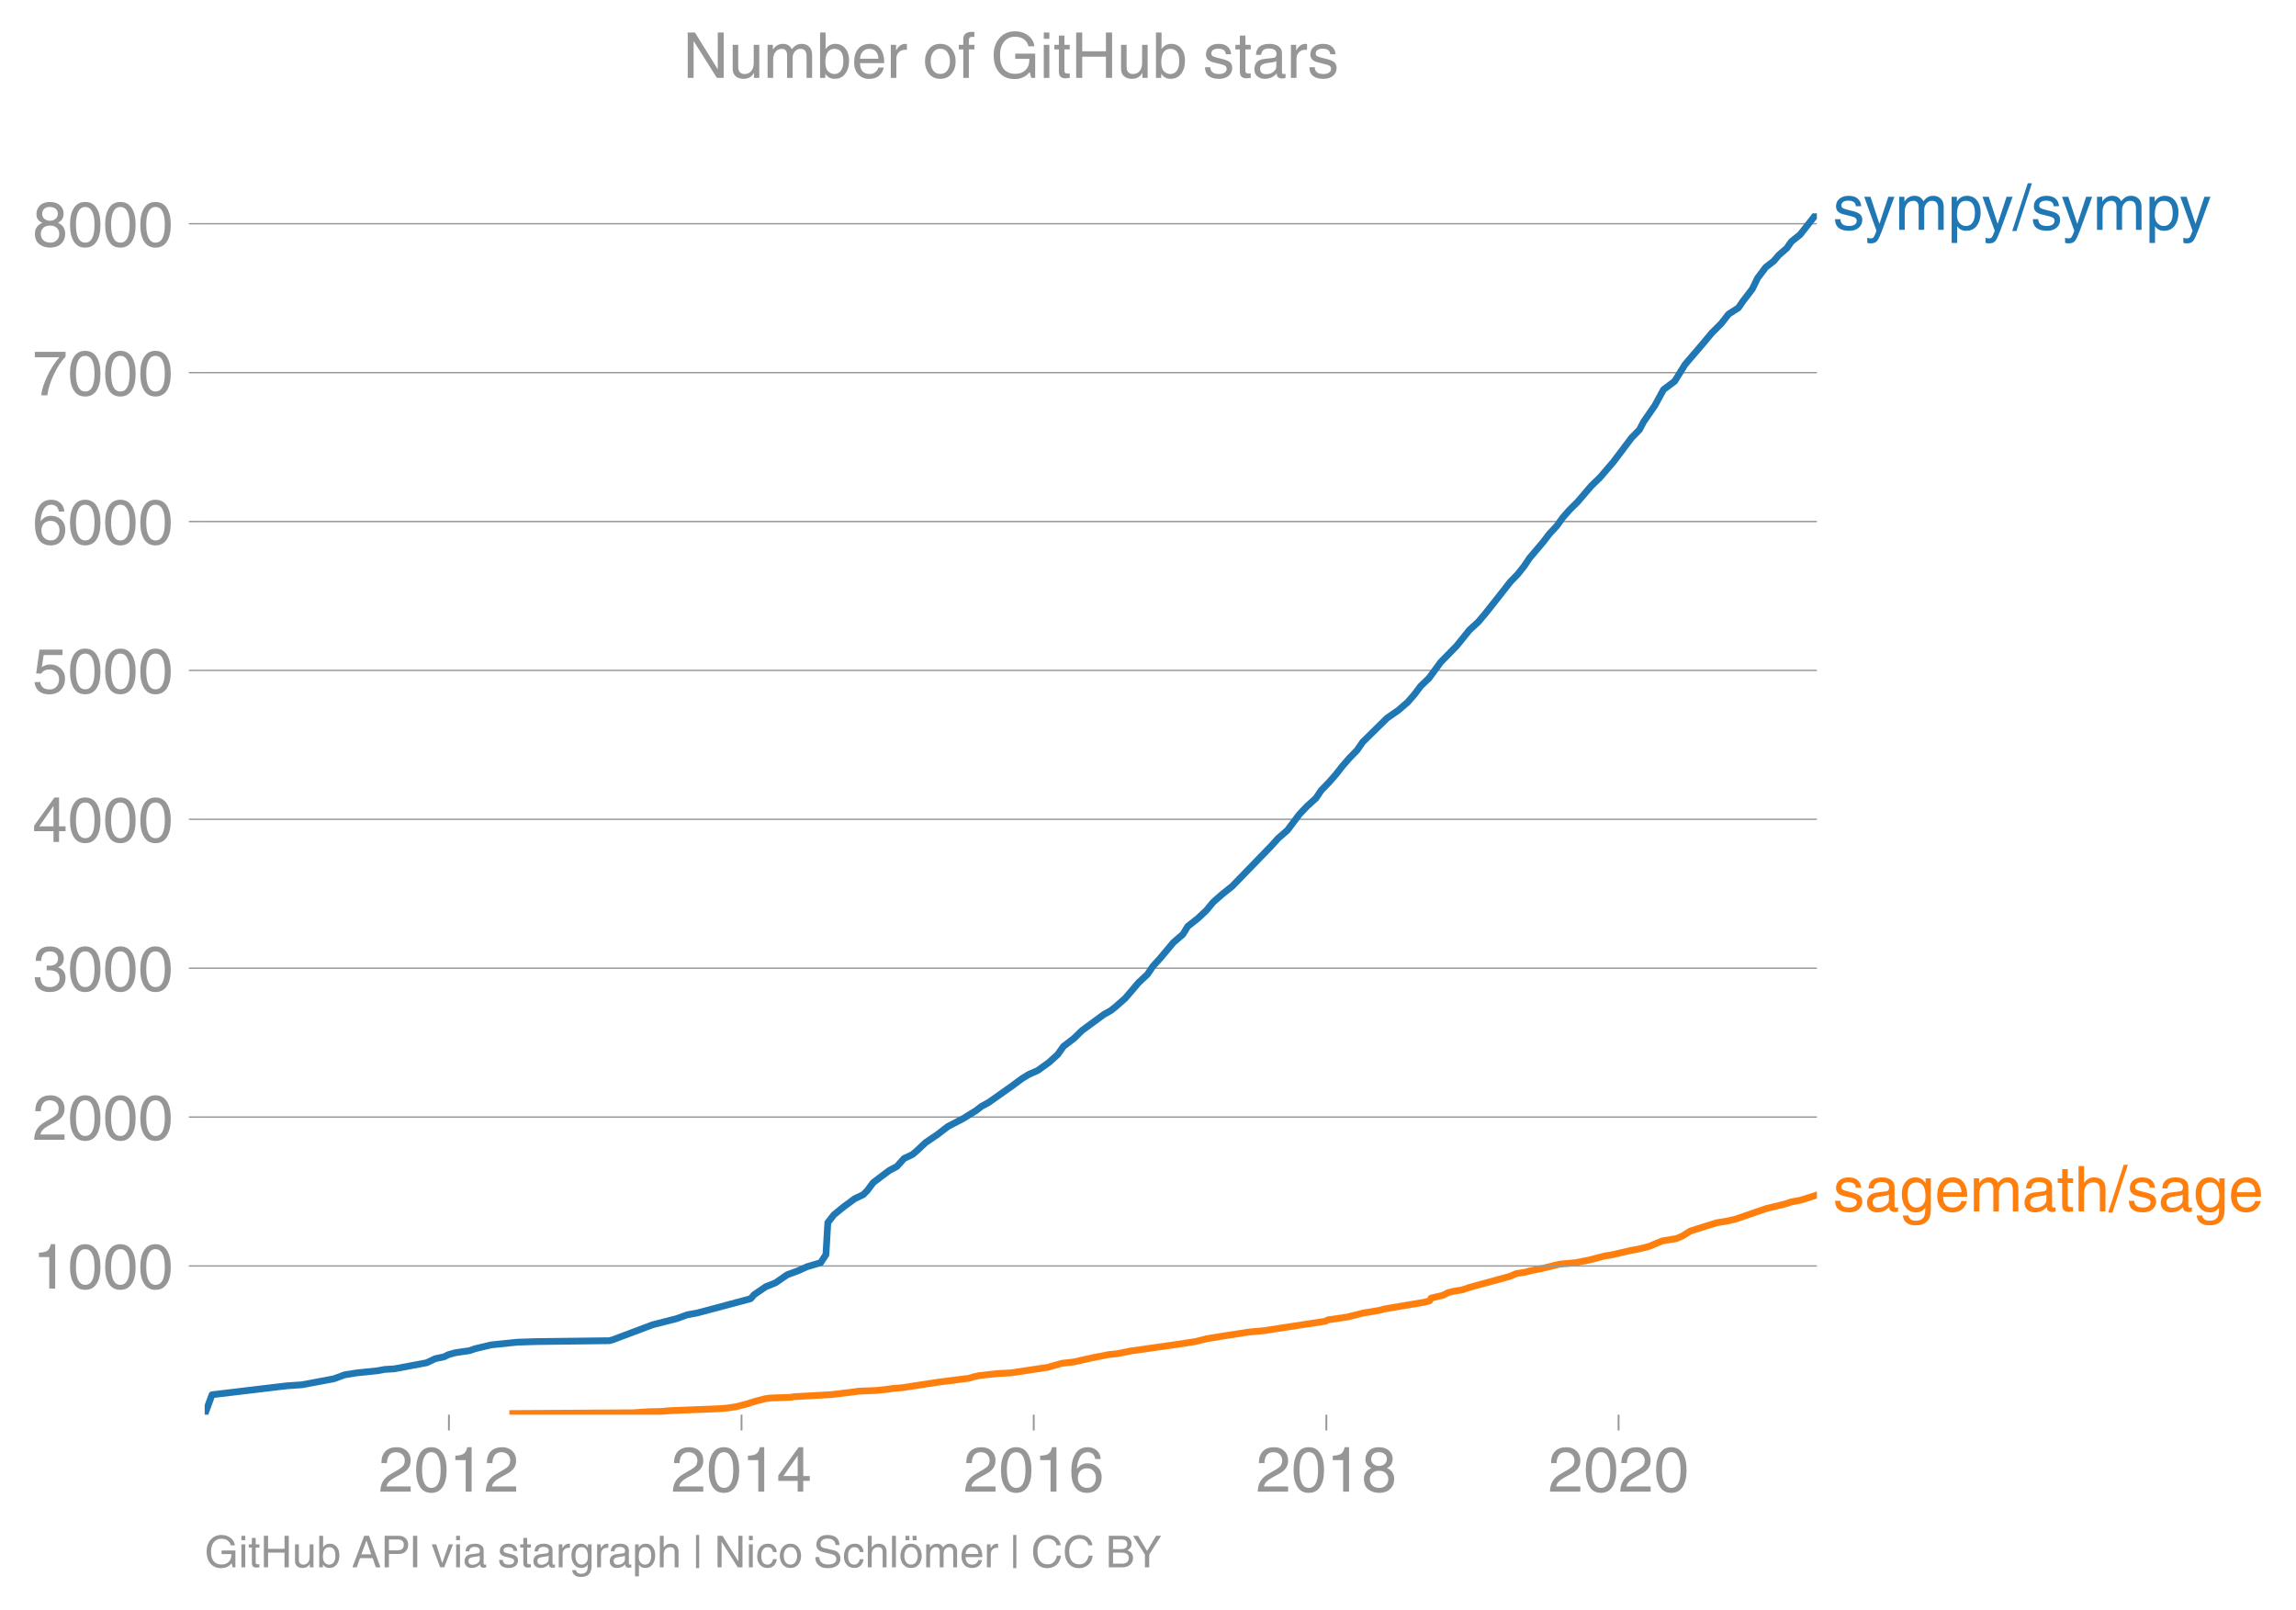
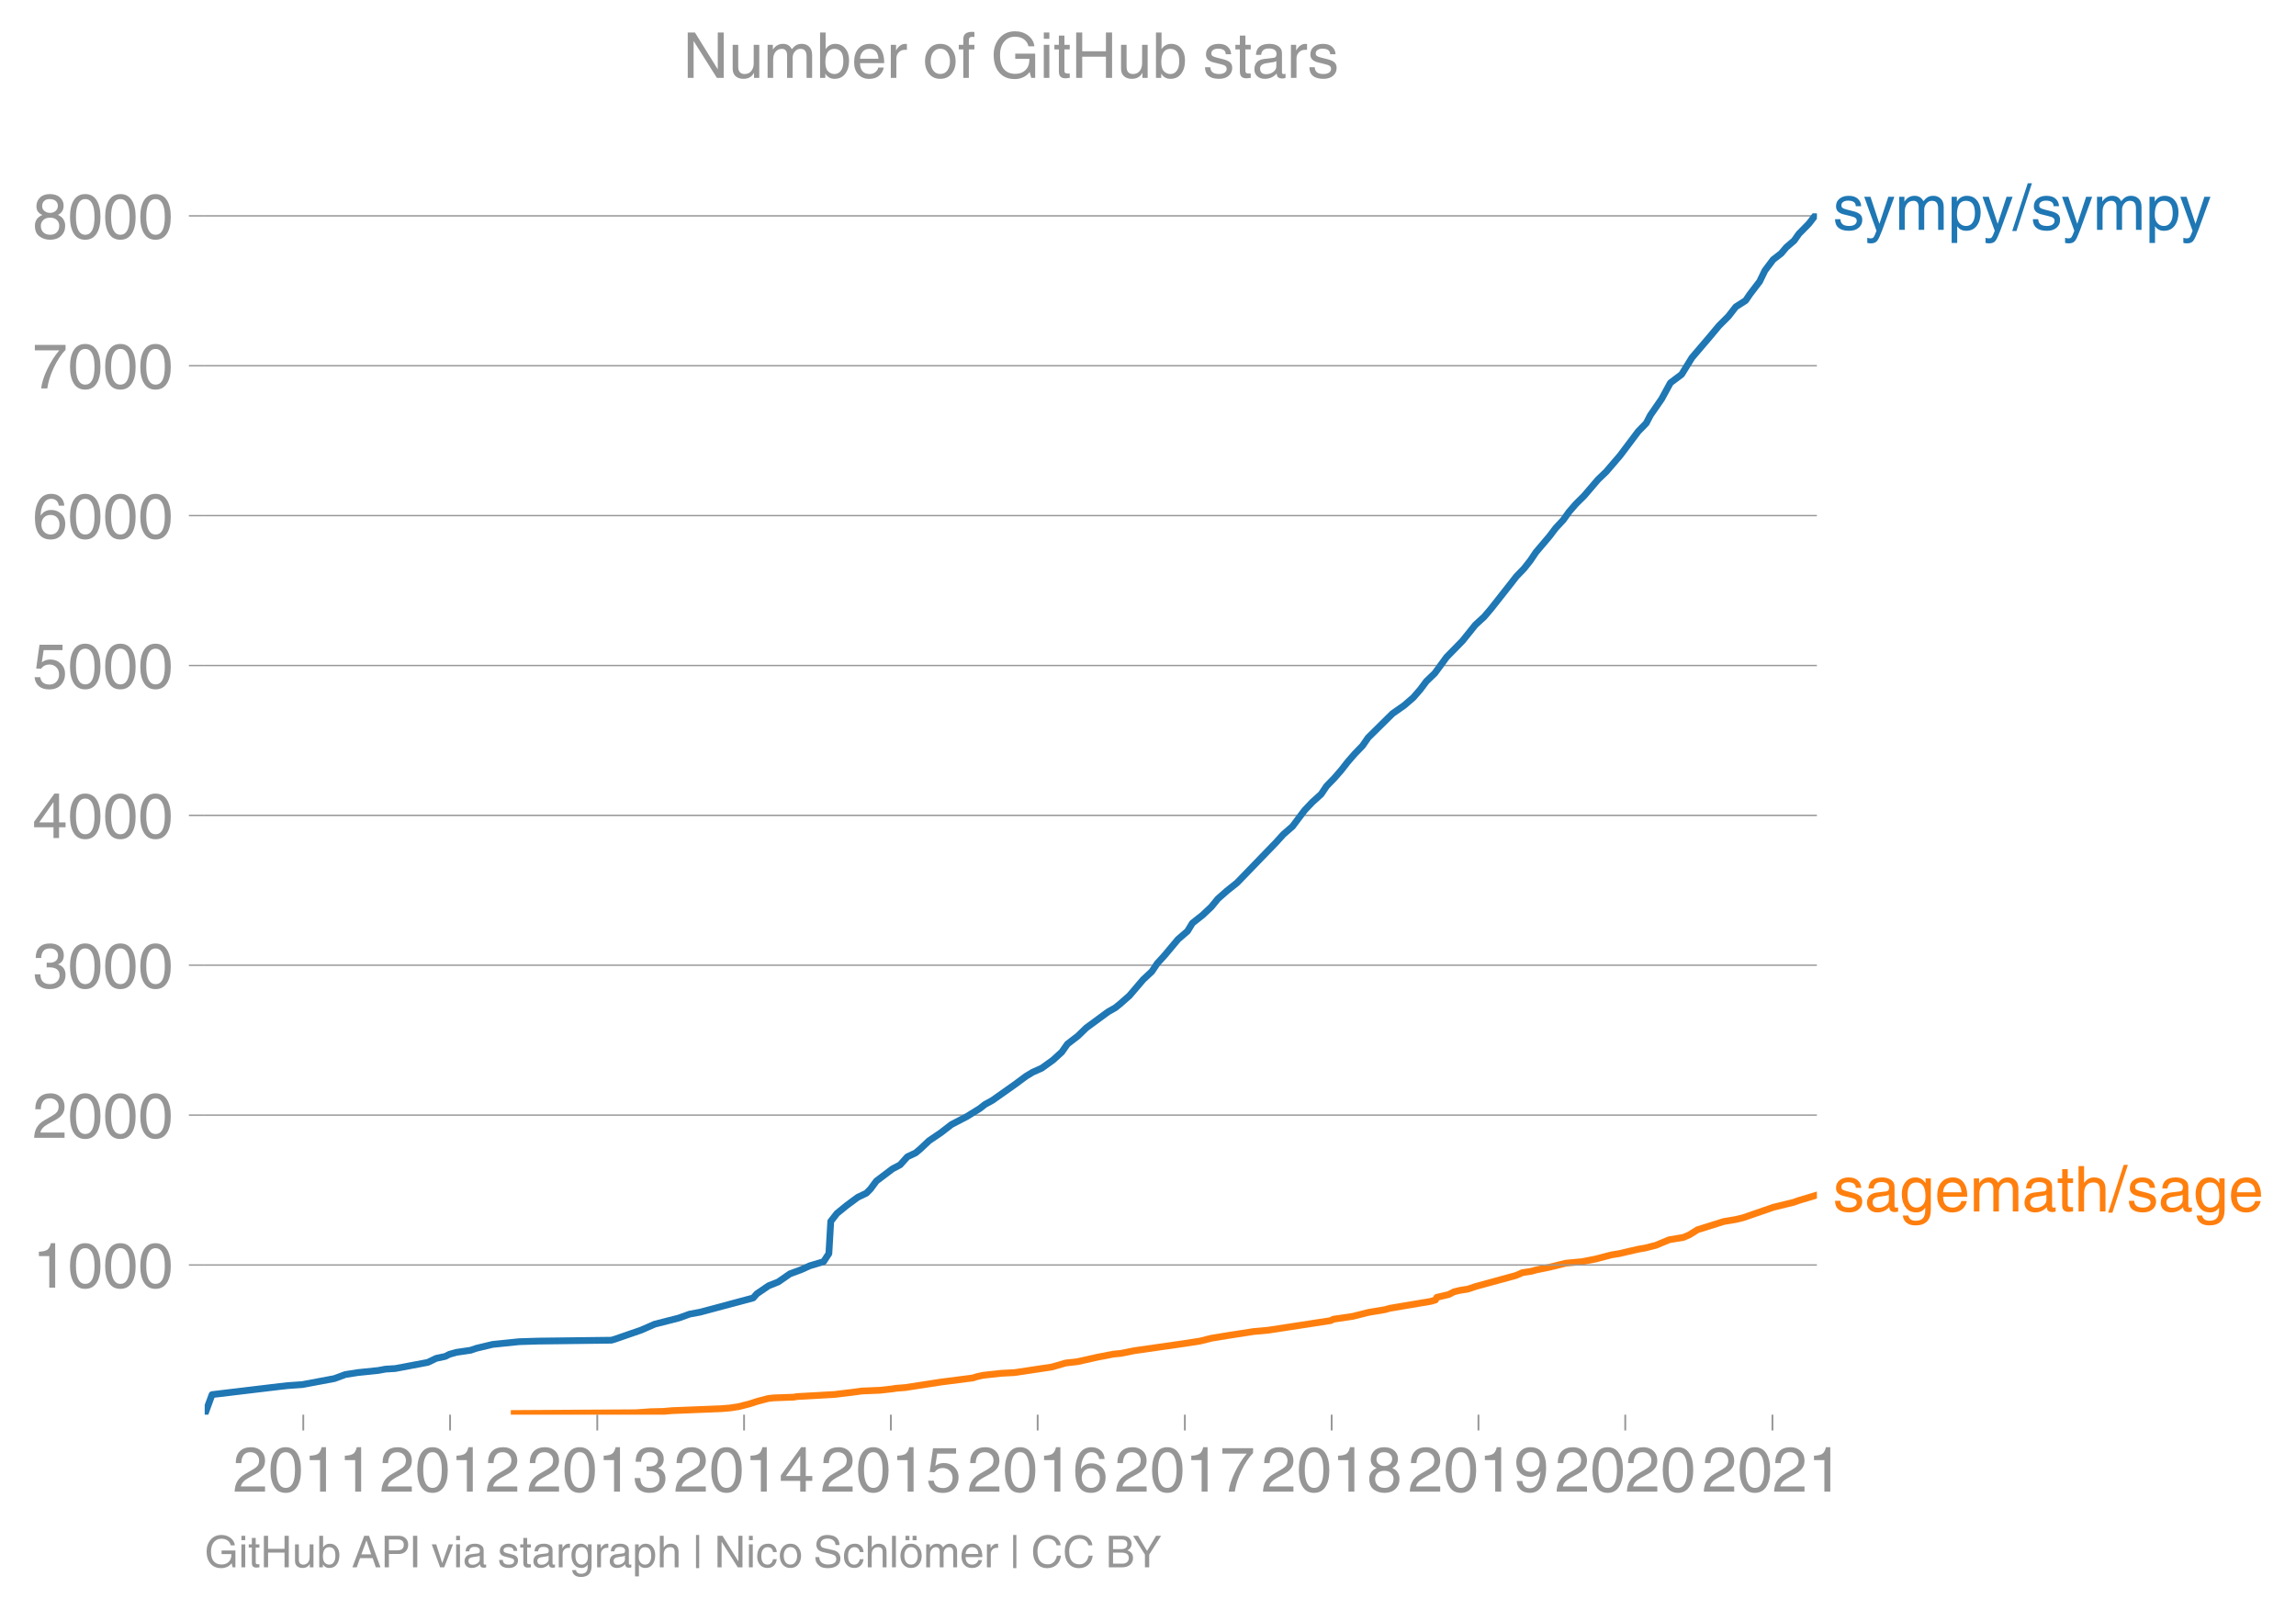
<svg xmlns="http://www.w3.org/2000/svg" xmlns:xlink="http://www.w3.org/1999/xlink" height="475.339" viewBox="0 0 508.59 356.504" width="678.12">
  <defs>
    <style>*{stroke-linecap:butt;stroke-linejoin:round}</style>
  </defs>
  <g id="figure_1">
    <path d="M0 356.504h508.59V0H0z" style="fill:none" id="patch_1" />
    <g id="axes_1">
      <path d="M45.341 313.361h357.12V47.25H45.341z" style="fill:none" id="patch_2" />
-       <path clip-path="url(#p17d02ba65a)" d="m113.578 313.098 26.788-.165 3.292-.231 2.853-.066 1.823-.165 10.845-.429 2.022-.165 1.921-.297 2.319-.593 1.857-.594 2.29-.593 1.1-.132 4.504-.165.767-.132 3.031-.165 5.194-.297 3.847-.462 2.237-.296 3.938-.165 2.71-.297.77-.132 2.101-.165 7.942-1.22 6.954-.89.935-.297 1.363-.297 3.916-.429 3.037-.165 8.145-1.22 3.122-.89 2.622-.297 4.103-.924 3.717-.725 1.675-.165 2.97-.594 10.6-1.517 3.877-.594 2.504-.626 3.609-.594 5.74-.89 3.277-.297 13.746-2.11.515-.298 4.28-.626 3.562-.89 3.57-.594 1.05-.297 9.01-1.517 1.05-.297.309-.594 2.645-.626 1.159-.594 1.202-.297 1.857-.296 1.765-.594 8.827-2.408 1.461-.626 1.943-.297 1.073-.297 2.905-.594 3.638-.89 3.54-.33 3.041-.593 3.398-.89 1.806-.298 3.967-.923 1.673-.297 2.375-.594 2.939-1.22 3.156-.527 1.309-.561 1.8-1.121 5.789-1.814 2.575-.429 1.663-.396 6.696-2.308 4.46-1.089 1.12-.395 1.986-.363 3.661-1.154h0" style="fill:none;stroke:#ff7f0e;stroke-linecap:square;stroke-width:1.5" id="line2d_1" />
+       <path clip-path="url(#p0ad032a563)" d="m113.9 313.096 26.915-.166 3.307-.233 2.867-.066 1.831-.166 10.896-.432 2.032-.166 1.93-.298 2.33-.598 1.866-.597 2.3-.598 1.106-.133 4.524-.166.772-.133 3.045-.166 5.219-.298 3.864-.465 2.248-.299 3.957-.166 2.722-.299.773-.132 2.112-.166 7.979-1.229 6.988-.896.938-.299 1.37-.299 3.935-.431 3.051-.166 8.183-1.228 3.137-.897 2.635-.299 4.122-.93 3.735-.73 1.682-.165 2.984-.598 10.65-1.527 3.895-.598 2.516-.63 3.626-.598 5.768-.896 3.293-.3 13.81-2.124.517-.298 4.3-.631 3.579-.897 3.587-.597 1.055-.299 9.052-1.527 1.056-.299.31-.597 2.658-.631 1.164-.598 1.208-.298 1.865-.3 1.773-.597 8.87-2.423 1.468-.631 1.951-.299 1.079-.299 2.919-.597 3.655-.896 3.556-.332 3.056-.598 3.413-.896 1.815-.3 3.986-.929 1.681-.298 2.386-.598 2.953-1.228 3.17-.531 1.316-.565 1.808-1.128 5.817-1.826 2.587-.432 1.67-.398 6.729-2.324 4.48-1.096 1.125-.398 3.965-1.195h0" style="fill:none;stroke:#ff7f0e;stroke-linecap:square;stroke-width:1.5" id="line2d_1" />
      <g id="matplotlib.axis_1">
        <g id="xtick_1">
          <g id="line2d_2">
            <defs>
-               <path d="M0 0v3.5" id="m2e8a8f6d60" style="stroke:#969696;stroke-width:.4" />
-             </defs>
-             <use style="fill:#969696;stroke:#969696;stroke-width:.4" x="99.442" xlink:href="#m2e8a8f6d60" y="313.361" />
-           </g>
-           <g style="fill:#969696" transform="matrix(.14 0 0 -.14 83.871 330.41)" id="text_1">
+               <path d="M0 0v3.5" id="m93d9ad6934" style="stroke:#969696;stroke-width:.4" />
+             </defs>
+             <use style="fill:#969696;stroke:#969696;stroke-width:.4" x="67.18" xlink:href="#m93d9ad6934" y="313.361" />
+           </g>
+           <g style="fill:#969696" transform="matrix(.14 0 0 -.14 51.61 330.41)" id="text_1">
            <defs>
              <path d="M281 2888q0 793 409 1202 410 410 1148 410 618 0 1012-375t394-969q0-462-227-780-226-317-667-557l-775-425q-684-375-775-863h2444V0H166q25 634 275 1056t781 728l806 469q322 185 469 383t147 545q0 344-241 578-240 235-650 235-453 0-678-299-225-298-231-807H281z" id="HelveticaWorld-Regular-32" transform="scale(.01563)" />
              <path d="M2719 2188q0 903-239 1354-239 452-702 452-453 0-697-452-243-451-243-1354 0-875 240-1340 241-464 700-464 463 0 702 448 239 449 239 1356zm603 0q0-1107-400-1709-400-601-1144-601-772 0-1156 623-384 624-384 1687 0 1090 393 1701 394 611 1147 611 744 0 1144-608t400-1704z" id="HelveticaWorld-Regular-30" transform="scale(.01563)" />
              <path d="M2297 0h-600v3194H647v447q550 18 818 176 269 158 391 683h441V0z" id="HelveticaWorld-Regular-31" transform="scale(.01563)" />
            </defs>
            <use xlink:href="#HelveticaWorld-Regular-32" />
            <use x="55.615" xlink:href="#HelveticaWorld-Regular-30" />
            <use x="111.23" xlink:href="#HelveticaWorld-Regular-31" />
+             <use x="166.846" xlink:href="#HelveticaWorld-Regular-31" />
+           </g>
+         </g>
+         <g id="xtick_2">
+           <use style="fill:#969696;stroke:#969696;stroke-width:.4" x="99.697" xlink:href="#m93d9ad6934" y="313.361" id="line2d_3" />
+           <g style="fill:#969696" transform="matrix(.14 0 0 -.14 84.127 330.41)" id="text_2">
+             <use xlink:href="#HelveticaWorld-Regular-32" />
+             <use x="55.615" xlink:href="#HelveticaWorld-Regular-30" />
+             <use x="111.23" xlink:href="#HelveticaWorld-Regular-31" />
            <use x="166.846" xlink:href="#HelveticaWorld-Regular-32" />
          </g>
        </g>
-         <g id="xtick_2">
-           <use style="fill:#969696;stroke:#969696;stroke-width:.4" x="164.259" xlink:href="#m2e8a8f6d60" y="313.361" id="line2d_3" />
-           <g style="fill:#969696" transform="matrix(.14 0 0 -.14 148.688 330.41)" id="text_2">
+         <g id="xtick_3">
+           <use style="fill:#969696;stroke:#969696;stroke-width:.4" x="132.303" xlink:href="#m93d9ad6934" y="313.361" id="line2d_4" />
+           <g style="fill:#969696" transform="matrix(.14 0 0 -.14 116.733 330.41)" id="text_3">
+             <defs>
+               <path d="M1434 2559q141-12 294-12 397 0 626 183 230 183 230 554 0 300-214 505t-617 205q-447 0-655-263-207-262-220-703H325q0 703 369 1087 369 385 1084 385 635 0 1013-327 378-326 378-857 0-685-578-928v-13q750-256 750-1050 0-634-422-1041-422-406-1197-406-634 0-1044 333-409 333-459 1164h581q13-519 256-755 244-236 703-236 444 0 713 247t269 622q0 410-257 619-256 209-793 209-128 0-257-6v484z" id="HelveticaWorld-Regular-33" transform="scale(.01563)" />
+             </defs>
+             <use xlink:href="#HelveticaWorld-Regular-32" />
+             <use x="55.615" xlink:href="#HelveticaWorld-Regular-30" />
+             <use x="111.23" xlink:href="#HelveticaWorld-Regular-31" />
+             <use x="166.846" xlink:href="#HelveticaWorld-Regular-33" />
+           </g>
+         </g>
+         <g id="xtick_4">
+           <use style="fill:#969696;stroke:#969696;stroke-width:.4" x="164.82" xlink:href="#m93d9ad6934" y="313.361" id="line2d_5" />
+           <g style="fill:#969696" transform="matrix(.14 0 0 -.14 149.25 330.41)" id="text_4">
            <defs>
              <path d="M678 1581h1447v2041h-12L678 1581zm2010-487V0h-563v1094H159v550l2063 2856h466V1581h659v-487h-659z" id="HelveticaWorld-Regular-34" transform="scale(.01563)" />
            </defs>
            <use xlink:href="#HelveticaWorld-Regular-32" />
            <use x="55.615" xlink:href="#HelveticaWorld-Regular-30" />
            <use x="111.23" xlink:href="#HelveticaWorld-Regular-31" />
            <use x="166.846" xlink:href="#HelveticaWorld-Regular-34" />
          </g>
        </g>
-         <g id="xtick_3">
-           <use style="fill:#969696;stroke:#969696;stroke-width:.4" x="228.987" xlink:href="#m2e8a8f6d60" y="313.361" id="line2d_4" />
-           <g style="fill:#969696" transform="matrix(.14 0 0 -.14 213.417 330.41)" id="text_3">
+         <g id="xtick_5">
+           <use style="fill:#969696;stroke:#969696;stroke-width:.4" x="197.337" xlink:href="#m93d9ad6934" y="313.361" id="line2d_6" />
+           <g style="fill:#969696" transform="matrix(.14 0 0 -.14 181.767 330.41)" id="text_5">
+             <defs>
+               <path d="M941 2619q372 281 872 281 606 0 1042-403t436-1038q0-690-421-1139-420-448-1179-448-660 0-1041 323-381 324-444 918h582q43-363 284-555t669-192q415 0 681 287 266 288 266 735 0 456-279 731-278 275-718 275-500 0-835-428l-484 25 337 2406h2332v-544H1131L941 2619z" id="HelveticaWorld-Regular-35" transform="scale(.01563)" />
+             </defs>
+             <use xlink:href="#HelveticaWorld-Regular-32" />
+             <use x="55.615" xlink:href="#HelveticaWorld-Regular-30" />
+             <use x="111.23" xlink:href="#HelveticaWorld-Regular-31" />
+             <use x="166.846" xlink:href="#HelveticaWorld-Regular-35" />
+           </g>
+         </g>
+         <g id="xtick_6">
+           <use style="fill:#969696;stroke:#969696;stroke-width:.4" x="229.854" xlink:href="#m93d9ad6934" y="313.361" id="line2d_7" />
+           <g style="fill:#969696" transform="matrix(.14 0 0 -.14 214.284 330.41)" id="text_6">
            <defs>
              <path d="M903 1381q0-440 262-719 263-278 685-278 403 0 642 284 239 285 239 748 0 403-236 675t-670 272q-422 0-672-266t-250-716zm1766 1922q-63 344-255 517-192 174-520 174-519 0-791-507-272-506-278-1159l13-12q359 553 1068 553 566 0 988-375t422-1053q0-672-400-1118-400-445-1078-445-782 0-1188 556-406 557-406 1660 0 1062 415 1734 416 672 1247 672 538 0 910-321 372-320 403-876h-550z" id="HelveticaWorld-Regular-36" transform="scale(.01563)" />
            </defs>
            <use xlink:href="#HelveticaWorld-Regular-32" />
            <use x="55.615" xlink:href="#HelveticaWorld-Regular-30" />
            <use x="111.23" xlink:href="#HelveticaWorld-Regular-31" />
            <use x="166.846" xlink:href="#HelveticaWorld-Regular-36" />
          </g>
        </g>
-         <g id="xtick_4">
-           <use style="fill:#969696;stroke:#969696;stroke-width:.4" x="293.805" xlink:href="#m2e8a8f6d60" y="313.361" id="line2d_5" />
-           <g style="fill:#969696" transform="matrix(.14 0 0 -.14 278.234 330.41)" id="text_4">
+         <g id="xtick_7">
+           <use style="fill:#969696;stroke:#969696;stroke-width:.4" x="262.46" xlink:href="#m93d9ad6934" y="313.361" id="line2d_8" />
+           <g style="fill:#969696" transform="matrix(.14 0 0 -.14 246.89 330.41)" id="text_7">
+             <defs>
+               <path d="M238 4403h3109v-494q-641-653-1172-1766Q1644 1031 1497 0H878q94 850 622 1954 528 1105 1213 1899H238v550z" id="HelveticaWorld-Regular-37" transform="scale(.01563)" />
+             </defs>
+             <use xlink:href="#HelveticaWorld-Regular-32" />
+             <use x="55.615" xlink:href="#HelveticaWorld-Regular-30" />
+             <use x="111.23" xlink:href="#HelveticaWorld-Regular-31" />
+             <use x="166.846" xlink:href="#HelveticaWorld-Regular-37" />
+           </g>
+         </g>
+         <g id="xtick_8">
+           <use style="fill:#969696;stroke:#969696;stroke-width:.4" x="294.977" xlink:href="#m93d9ad6934" y="313.361" id="line2d_9" />
+           <g style="fill:#969696" transform="matrix(.14 0 0 -.14 279.407 330.41)" id="text_8">
            <defs>
              <path d="M1766 2597q347 0 573 198 227 199 227 527 0 294-218 483-217 189-620 189-359 0-555-199-195-198-195-504 0-328 244-511t544-183zm6-484q-434 0-681-241t-247-591q0-403 250-650t712-247q410 0 655 247t245 657q0 350-245 587-245 238-689 238zm1378 1228q0-678-578-947 397-178 567-471 170-292 170-623 0-641-413-1032-412-390-1112-390-612 0-1076 336T244 1306q0 763 762 1082-609 243-609 875 0 531 361 884t1001 353q641 0 1016-333t375-826z" id="HelveticaWorld-Regular-38" transform="scale(.01563)" />
            </defs>
            <use xlink:href="#HelveticaWorld-Regular-32" />
            <use x="55.615" xlink:href="#HelveticaWorld-Regular-30" />
            <use x="111.23" xlink:href="#HelveticaWorld-Regular-31" />
            <use x="166.846" xlink:href="#HelveticaWorld-Regular-38" />
          </g>
        </g>
-         <g id="xtick_5">
-           <use style="fill:#969696;stroke:#969696;stroke-width:.4" x="358.533" xlink:href="#m2e8a8f6d60" y="313.361" id="line2d_6" />
-           <g style="fill:#969696" transform="matrix(.14 0 0 -.14 342.962 330.41)" id="text_5">
+         <g id="xtick_9">
+           <use style="fill:#969696;stroke:#969696;stroke-width:.4" x="327.494" xlink:href="#m93d9ad6934" y="313.361" id="line2d_10" />
+           <g style="fill:#969696" transform="matrix(.14 0 0 -.14 311.924 330.41)" id="text_9">
+             <defs>
+               <path d="M1766 2009q384 0 624 259 241 260 241 766 0 416-228 688t-681 272q-391 0-632-275-240-275-240-738 0-472 225-722t691-250zm-82-506q-640 0-1028 397-387 397-387 1056 0 666 390 1105 391 439 1057 439 775 0 1175-522t400-1565q0-1082-410-1809-409-726-1225-726-637 0-987 358t-350 845h565q25-337 220-536 196-198 540-198 487 0 737 434 250 435 344 1247l-12 13q-363-538-1029-538z" id="HelveticaWorld-Regular-39" transform="scale(.01563)" />
+             </defs>
+             <use xlink:href="#HelveticaWorld-Regular-32" />
+             <use x="55.615" xlink:href="#HelveticaWorld-Regular-30" />
+             <use x="111.23" xlink:href="#HelveticaWorld-Regular-31" />
+             <use x="166.846" xlink:href="#HelveticaWorld-Regular-39" />
+           </g>
+         </g>
+         <g id="xtick_10">
+           <use style="fill:#969696;stroke:#969696;stroke-width:.4" x="360.011" xlink:href="#m93d9ad6934" y="313.361" id="line2d_11" />
+           <g style="fill:#969696" transform="matrix(.14 0 0 -.14 344.44 330.41)" id="text_10">
            <use xlink:href="#HelveticaWorld-Regular-32" />
            <use x="55.615" xlink:href="#HelveticaWorld-Regular-30" />
            <use x="111.23" xlink:href="#HelveticaWorld-Regular-32" />
            <use x="166.846" xlink:href="#HelveticaWorld-Regular-30" />
+           </g>
+         </g>
+         <g id="xtick_11">
+           <use style="fill:#969696;stroke:#969696;stroke-width:.4" x="392.617" xlink:href="#m93d9ad6934" y="313.361" id="line2d_12" />
+           <g style="fill:#969696" transform="matrix(.14 0 0 -.14 377.047 330.41)" id="text_11">
+             <use xlink:href="#HelveticaWorld-Regular-32" />
+             <use x="55.615" xlink:href="#HelveticaWorld-Regular-30" />
+             <use x="111.23" xlink:href="#HelveticaWorld-Regular-32" />
+             <use x="166.846" xlink:href="#HelveticaWorld-Regular-31" />
          </g>
        </g>
      </g>
      <g id="matplotlib.axis_2">
        <g id="ytick_1">
-           <path clip-path="url(#p17d02ba65a)" d="M45.341 280.415h357.12" style="fill:none;stroke:#969696;stroke-linecap:square;stroke-width:.3" id="line2d_7" />
-           <g id="line2d_8">
-             <defs>
-               <path d="M0 0h-3.5" id="m5c8b486cc3" style="stroke:#969696;stroke-width:.3" />
-             </defs>
-             <use style="fill:#969696;stroke:#969696;stroke-width:.3" x="45.341" xlink:href="#m5c8b486cc3" y="280.415" />
-           </g>
-           <g style="fill:#969696" transform="matrix(.14 0 0 -.14 7.2 285.44)" id="text_6">
+           <path clip-path="url(#p0ad032a563)" d="M45.341 280.197h357.12" style="fill:none;stroke:#969696;stroke-linecap:square;stroke-width:.3" id="line2d_13" />
+           <g id="line2d_14">
+             <defs>
+               <path d="M0 0h-3.5" id="mde37b43324" style="stroke:#969696;stroke-width:.3" />
+             </defs>
+             <use style="fill:#969696;stroke:#969696;stroke-width:.3" x="45.341" xlink:href="#mde37b43324" y="280.197" />
+           </g>
+           <g style="fill:#969696" transform="matrix(.14 0 0 -.14 7.2 285.222)" id="text_12">
            <use xlink:href="#HelveticaWorld-Regular-31" />
            <use x="55.615" xlink:href="#HelveticaWorld-Regular-30" />
            <use x="111.23" xlink:href="#HelveticaWorld-Regular-30" />
            <use x="166.846" xlink:href="#HelveticaWorld-Regular-30" />
          </g>
        </g>
        <g id="ytick_2">
-           <path clip-path="url(#p17d02ba65a)" d="M45.341 247.435h357.12" style="fill:none;stroke:#969696;stroke-linecap:square;stroke-width:.3" id="line2d_9" />
-           <use style="fill:#969696;stroke:#969696;stroke-width:.3" x="45.341" xlink:href="#m5c8b486cc3" y="247.435" id="line2d_10" />
-           <g style="fill:#969696" transform="matrix(.14 0 0 -.14 7.2 252.46)" id="text_7">
+           <path clip-path="url(#p0ad032a563)" d="M45.341 247h357.12" style="fill:none;stroke:#969696;stroke-linecap:square;stroke-width:.3" id="line2d_15" />
+           <use style="fill:#969696;stroke:#969696;stroke-width:.3" x="45.341" xlink:href="#mde37b43324" y="246.999" id="line2d_16" />
+           <g style="fill:#969696" transform="matrix(.14 0 0 -.14 7.2 252.024)" id="text_13">
            <use xlink:href="#HelveticaWorld-Regular-32" />
            <use x="55.615" xlink:href="#HelveticaWorld-Regular-30" />
            <use x="111.23" xlink:href="#HelveticaWorld-Regular-30" />
            <use x="166.846" xlink:href="#HelveticaWorld-Regular-30" />
          </g>
        </g>
        <g id="ytick_3">
-           <path clip-path="url(#p17d02ba65a)" d="M45.341 214.456h357.12" style="fill:none;stroke:#969696;stroke-linecap:square;stroke-width:.3" id="line2d_11" />
-           <use style="fill:#969696;stroke:#969696;stroke-width:.3" x="45.341" xlink:href="#m5c8b486cc3" y="214.456" id="line2d_12" />
-           <g style="fill:#969696" transform="matrix(.14 0 0 -.14 7.2 219.48)" id="text_8">
-             <defs>
-               <path d="M1434 2559q141-12 294-12 397 0 626 183 230 183 230 554 0 300-214 505t-617 205q-447 0-655-263-207-262-220-703H325q0 703 369 1087 369 385 1084 385 635 0 1013-327 378-326 378-857 0-685-578-928v-13q750-256 750-1050 0-634-422-1041-422-406-1197-406-634 0-1044 333-409 333-459 1164h581q13-519 256-755 244-236 703-236 444 0 713 247t269 622q0 410-257 619-256 209-793 209-128 0-257-6v484z" id="HelveticaWorld-Regular-33" transform="scale(.01563)" />
-             </defs>
+           <path clip-path="url(#p0ad032a563)" d="M45.341 213.802h357.12" style="fill:none;stroke:#969696;stroke-linecap:square;stroke-width:.3" id="line2d_17" />
+           <use style="fill:#969696;stroke:#969696;stroke-width:.3" x="45.341" xlink:href="#mde37b43324" y="213.802" id="line2d_18" />
+           <g style="fill:#969696" transform="matrix(.14 0 0 -.14 7.2 218.826)" id="text_14">
            <use xlink:href="#HelveticaWorld-Regular-33" />
            <use x="55.615" xlink:href="#HelveticaWorld-Regular-30" />
            <use x="111.23" xlink:href="#HelveticaWorld-Regular-30" />
            <use x="166.846" xlink:href="#HelveticaWorld-Regular-30" />
          </g>
        </g>
        <g id="ytick_4">
-           <path clip-path="url(#p17d02ba65a)" d="M45.341 181.476h357.12" style="fill:none;stroke:#969696;stroke-linecap:square;stroke-width:.3" id="line2d_13" />
-           <use style="fill:#969696;stroke:#969696;stroke-width:.3" x="45.341" xlink:href="#m5c8b486cc3" y="181.476" id="line2d_14" />
-           <g style="fill:#969696" transform="matrix(.14 0 0 -.14 7.2 186.5)" id="text_9">
+           <path clip-path="url(#p0ad032a563)" d="M45.341 180.604h357.12" style="fill:none;stroke:#969696;stroke-linecap:square;stroke-width:.3" id="line2d_19" />
+           <use style="fill:#969696;stroke:#969696;stroke-width:.3" x="45.341" xlink:href="#mde37b43324" y="180.604" id="line2d_20" />
+           <g style="fill:#969696" transform="matrix(.14 0 0 -.14 7.2 185.629)" id="text_15">
            <use xlink:href="#HelveticaWorld-Regular-34" />
            <use x="55.615" xlink:href="#HelveticaWorld-Regular-30" />
            <use x="111.23" xlink:href="#HelveticaWorld-Regular-30" />
            <use x="166.846" xlink:href="#HelveticaWorld-Regular-30" />
          </g>
        </g>
        <g id="ytick_5">
-           <path clip-path="url(#p17d02ba65a)" d="M45.341 148.497h357.12" style="fill:none;stroke:#969696;stroke-linecap:square;stroke-width:.3" id="line2d_15" />
-           <use style="fill:#969696;stroke:#969696;stroke-width:.3" x="45.341" xlink:href="#m5c8b486cc3" y="148.497" id="line2d_16" />
-           <g style="fill:#969696" transform="matrix(.14 0 0 -.14 7.2 153.521)" id="text_10">
-             <defs>
-               <path d="M941 2619q372 281 872 281 606 0 1042-403t436-1038q0-690-421-1139-420-448-1179-448-660 0-1041 323-381 324-444 918h582q43-363 284-555t669-192q415 0 681 287 266 288 266 735 0 456-279 731-278 275-718 275-500 0-835-428l-484 25 337 2406h2332v-544H1131L941 2619z" id="HelveticaWorld-Regular-35" transform="scale(.01563)" />
-             </defs>
+           <path clip-path="url(#p0ad032a563)" d="M45.341 147.407h357.12" style="fill:none;stroke:#969696;stroke-linecap:square;stroke-width:.3" id="line2d_21" />
+           <use style="fill:#969696;stroke:#969696;stroke-width:.3" x="45.341" xlink:href="#mde37b43324" y="147.407" id="line2d_22" />
+           <g style="fill:#969696" transform="matrix(.14 0 0 -.14 7.2 152.431)" id="text_16">
            <use xlink:href="#HelveticaWorld-Regular-35" />
            <use x="55.615" xlink:href="#HelveticaWorld-Regular-30" />
            <use x="111.23" xlink:href="#HelveticaWorld-Regular-30" />
            <use x="166.846" xlink:href="#HelveticaWorld-Regular-30" />
          </g>
        </g>
        <g id="ytick_6">
-           <path clip-path="url(#p17d02ba65a)" d="M45.341 115.517h357.12" style="fill:none;stroke:#969696;stroke-linecap:square;stroke-width:.3" id="line2d_17" />
-           <use style="fill:#969696;stroke:#969696;stroke-width:.3" x="45.341" xlink:href="#m5c8b486cc3" y="115.517" id="line2d_18" />
-           <g style="fill:#969696" transform="matrix(.14 0 0 -.14 7.2 120.542)" id="text_11">
+           <path clip-path="url(#p0ad032a563)" d="M45.341 114.209h357.12" style="fill:none;stroke:#969696;stroke-linecap:square;stroke-width:.3" id="line2d_23" />
+           <use style="fill:#969696;stroke:#969696;stroke-width:.3" x="45.341" xlink:href="#mde37b43324" y="114.209" id="line2d_24" />
+           <g style="fill:#969696" transform="matrix(.14 0 0 -.14 7.2 119.234)" id="text_17">
            <use xlink:href="#HelveticaWorld-Regular-36" />
            <use x="55.615" xlink:href="#HelveticaWorld-Regular-30" />
            <use x="111.23" xlink:href="#HelveticaWorld-Regular-30" />
            <use x="166.846" xlink:href="#HelveticaWorld-Regular-30" />
          </g>
        </g>
        <g id="ytick_7">
-           <path clip-path="url(#p17d02ba65a)" d="M45.341 82.537h357.12" style="fill:none;stroke:#969696;stroke-linecap:square;stroke-width:.3" id="line2d_19" />
-           <use style="fill:#969696;stroke:#969696;stroke-width:.3" x="45.341" xlink:href="#m5c8b486cc3" y="82.537" id="line2d_20" />
-           <g style="fill:#969696" transform="matrix(.14 0 0 -.14 7.2 87.562)" id="text_12">
-             <defs>
-               <path d="M238 4403h3109v-494q-641-653-1172-1766Q1644 1031 1497 0H878q94 850 622 1954 528 1105 1213 1899H238v550z" id="HelveticaWorld-Regular-37" transform="scale(.01563)" />
-             </defs>
+           <path clip-path="url(#p0ad032a563)" d="M45.341 81.011h357.12" style="fill:none;stroke:#969696;stroke-linecap:square;stroke-width:.3" id="line2d_25" />
+           <use style="fill:#969696;stroke:#969696;stroke-width:.3" x="45.341" xlink:href="#mde37b43324" y="81.011" id="line2d_26" />
+           <g style="fill:#969696" transform="matrix(.14 0 0 -.14 7.2 86.036)" id="text_18">
            <use xlink:href="#HelveticaWorld-Regular-37" />
            <use x="55.615" xlink:href="#HelveticaWorld-Regular-30" />
            <use x="111.23" xlink:href="#HelveticaWorld-Regular-30" />
            <use x="166.846" xlink:href="#HelveticaWorld-Regular-30" />
          </g>
        </g>
        <g id="ytick_8">
-           <path clip-path="url(#p17d02ba65a)" d="M45.341 49.558h357.12" style="fill:none;stroke:#969696;stroke-linecap:square;stroke-width:.3" id="line2d_21" />
-           <use style="fill:#969696;stroke:#969696;stroke-width:.3" x="45.341" xlink:href="#m5c8b486cc3" y="49.558" id="line2d_22" />
-           <g style="fill:#969696" transform="matrix(.14 0 0 -.14 7.2 54.583)" id="text_13">
+           <path clip-path="url(#p0ad032a563)" d="M45.341 47.814h357.12" style="fill:none;stroke:#969696;stroke-linecap:square;stroke-width:.3" id="line2d_27" />
+           <use style="fill:#969696;stroke:#969696;stroke-width:.3" x="45.341" xlink:href="#mde37b43324" y="47.814" id="line2d_28" />
+           <g style="fill:#969696" transform="matrix(.14 0 0 -.14 7.2 52.838)" id="text_19">
            <use xlink:href="#HelveticaWorld-Regular-38" />
            <use x="55.615" xlink:href="#HelveticaWorld-Regular-30" />
            <use x="111.23" xlink:href="#HelveticaWorld-Regular-30" />
            <use x="166.846" xlink:href="#HelveticaWorld-Regular-30" />
          </g>
        </g>
      </g>
-       <path clip-path="url(#p17d02ba65a)" d="m45.341 313.361 1.623-4.419 14.901-1.78 1.751-.199 3.273-.23 7.052-1.32 2.413-.89 2.74-.429 4.495-.462 1.619-.296 2.144-.132 7.176-1.352 1.865-.89 2-.43.907-.461 1.534-.43 3.149-.46 1.253-.43 3.588-.857 5.799-.594 4.12-.132 16.252-.197.709-.198 8.853-3.331 5.309-1.352 2.381-.858 2.303-.429 11.722-3.133.772-.89 2.612-1.781 2.146-.858 2.571-1.78 2.436-.89 1.98-.891 2.996-.89 1.168-1.782.417-7.09 1.362-1.748 2.192-1.781 2.417-1.781 1.879-.89.888-.89 1.32-1.782 3.546-2.671 1.69-.89 1.604-1.781 1.83-.858 1.05-.89 1.896-1.781 2.627-1.781 2.31-1.781 3.369-1.748 2.88-1.78 1.136-.891 1.625-.89 5.012-3.53 2.403-1.78 1.471-.89 2.006-.891 2.476-1.781 1.932-1.748 1.256-1.781 2.32-1.781 1.84-1.78 4.811-3.53 1.578-.89 1.105-.89 2.026-1.781 3.017-3.53 1.915-1.78 1.196-1.781 1.597-1.748 2.988-3.562 2.078-1.78 1.088-1.782 2.26-1.78 1.891-1.781 1.462-1.781 1.988-1.748 2.236-1.781 8.595-8.872 1.613-1.78 2.015-1.748 2.68-3.562 1.694-1.781 1.938-1.748 1.204-1.78 1.727-1.782 1.555-1.78 1.365-1.749 1.55-1.78 1.726-1.781 1.233-1.781 5.387-5.31 2.551-1.78 2.029-1.749 1.545-1.78 1.334-1.782 1.854-1.78 2.616-3.562 3.491-3.562 2.847-3.529 1.941-1.78 1.515-1.782 4.199-5.31 1.387-1.78 1.69-1.748 1.41-1.781 1.196-1.781 3.022-3.562 1.357-1.78 1.66-1.782 1.27-1.78 1.525-1.748 1.8-1.781 3.052-3.562 1.823-1.748 3.062-3.562 4.003-5.31 1.743-1.78.933-1.781 2.467-3.562 1.946-3.562 2.468-1.847 2.282-3.693 3.782-4.42 2.182-2.605 2.08-2.078 1.62-2.077 2.167-1.386.942-1.385 2.146-2.803 1.164-2.408 1.818-2.407 1.755-1.352 1.144-1.352 1.73-1.484 1.043-1.485 1.931-1.55 3.714-4.716h0" style="fill:none;stroke:#1f77b4;stroke-linecap:square;stroke-width:1.5" id="line2d_23" />
-       <g style="fill:#1f77b4" transform="matrix(.14 0 0 -.14 406.032 50.91)" id="text_14">
+       <path clip-path="url(#p0ad032a563)" d="m45.341 313.361 1.63-4.448 14.972-1.793 1.76-.199 3.288-.232 7.085-1.328 2.424-.897 2.753-.431 4.516-.465 1.627-.299 2.154-.132 7.21-1.362 1.874-.896 2.01-.431.91-.465 1.542-.432 3.164-.465 1.259-.431 3.604-.863 5.827-.598 4.14-.133 16.328-.199.712-.199 3.248-1.129 2.604-.896 3.043-1.328 5.334-1.361 2.393-.863 2.314-.432 11.777-3.154.776-.896 2.623-1.793 2.157-.863 2.583-1.792 2.447-.897 1.99-.896 3.01-.896 1.174-1.793.418-7.138 1.37-1.759 2.201-1.793 2.429-1.792 1.887-.897.892-.896 1.327-1.793 3.562-2.689 1.7-.896 1.61-1.793 1.838-.863 1.056-.896 1.904-1.793 2.64-1.793 2.32-1.792 3.386-1.76 2.893-1.792 1.142-.897 1.633-.896 5.035-3.552 2.415-1.793 1.478-.896 2.015-.896 2.488-1.793 1.94-1.76 1.262-1.792 2.332-1.793 1.848-1.793 4.834-3.552 1.586-.896 1.11-.896 2.035-1.793 3.031-3.552 1.925-1.793 1.2-1.793 1.606-1.76 3.001-3.584 2.088-1.793 1.094-1.793 2.27-1.792 1.9-1.793 1.47-1.793 1.996-1.76 2.247-1.792 8.636-8.93 1.62-1.793 2.025-1.76 2.692-3.585 1.703-1.792 1.947-1.76 1.21-1.792 1.735-1.793 1.562-1.793 1.371-1.76 1.557-1.792 1.735-1.793 1.238-1.792 5.413-5.345 2.563-1.793 2.039-1.76 1.552-1.792 1.34-1.793 1.864-1.792 2.627-3.586 3.508-3.585 2.86-3.552 1.95-1.793 1.523-1.792 4.218-5.345 1.394-1.793 1.698-1.76 1.416-1.792 1.202-1.793 3.037-3.585 1.363-1.793 1.668-1.792 1.277-1.793 1.53-1.76 1.81-1.792 3.066-3.585 1.831-1.76 3.077-3.585 4.022-5.345 1.751-1.793.938-1.792 2.478-3.586 1.956-3.585 2.478-1.86 2.293-3.717 3.8-4.449 2.192-2.622 2.09-2.092 1.628-2.091 2.177-1.395.947-1.394 2.156-2.822 1.17-2.423 1.826-2.424 1.764-1.36 1.149-1.362 1.737-1.494 1.05-1.494 2.22-2.257 1.765-2.29h0" style="fill:none;stroke:#1f77b4;stroke-linecap:square;stroke-width:1.5" id="line2d_29" />
+       <g style="fill:#1f77b4" transform="matrix(.14 0 0 -.14 406.032 50.91)" id="text_20">
        <defs>
          <path d="M2309 2394q-12 300-214 431-201 131-579 131-275 0-471-122-195-121-195-350 0-181 115-267 116-86 501-183l556-140q506-128 723-327 218-198 218-554 0-494-361-802T1638-97Q934-97 573 195q-360 293-367 880h544q13-347 230-516 217-168 651-168 353 0 561 140 208 141 208 391 0 178-135 284-134 107-531 197l-653 160q-397 100-586 298t-189 514q0 494 353 781 354 288 922 288 607 0 930-296 323-295 342-754h-544z" id="HelveticaWorld-Regular-73" transform="scale(.01563)" />
          <path d="M2497 3347h612L1913 63q-32-88-63-166-272-725-469-995-197-271-637-271-231 0-378 50v513q159-57 350-57 206 0 301 130 96 130 283 636L56 3347h635l897-2725h12l897 2725z" id="HelveticaWorld-Regular-79" transform="scale(.01563)" />
          <path d="M422 3347h531v-472h13q378 569 1012 569 628 0 891-544 240 294 465 419t557 125q434 0 735-285 302-284 302-843V0h-562v2163q0 390-147 582-147 193-475 193-331 0-560-269-228-269-228-628V0h-562v2316q0 290-135 456-134 166-390 166-403 0-644-300t-241-813V0H422v3347z" id="HelveticaWorld-Regular-6d" transform="scale(.01563)" />
          <path d="M959 1516q0-538 262-832 263-293 654-293 428 0 665 348 238 349 238 945 0 654-228 954t-687 300q-447 0-676-352-228-352-228-1070zM422 3347h531v-472h13q359 569 1000 569 647 0 1020-471 373-470 373-1201 0-819-381-1344T1888-97q-582 0-891 450h-13v-1678H422v4672z" id="HelveticaWorld-Regular-70" transform="scale(.01563)" />
          <path d="M319-122h-428l1575 4838h422L319-122z" id="HelveticaWorld-Regular-2f" transform="scale(.01563)" />
        </defs>
        <use xlink:href="#HelveticaWorld-Regular-73" />
        <use x="48.5" xlink:href="#HelveticaWorld-Regular-79" />
        <use x="98.109" xlink:href="#HelveticaWorld-Regular-6d" />
        <use x="181.117" xlink:href="#HelveticaWorld-Regular-70" />
        <use x="235.611" xlink:href="#HelveticaWorld-Regular-79" />
        <use x="285.221" xlink:href="#HelveticaWorld-Regular-2f" />
        <use x="313.004" xlink:href="#HelveticaWorld-Regular-73" />
        <use x="361.504" xlink:href="#HelveticaWorld-Regular-79" />
        <use x="411.113" xlink:href="#HelveticaWorld-Regular-6d" />
        <use x="494.121" xlink:href="#HelveticaWorld-Regular-70" />
        <use x="548.615" xlink:href="#HelveticaWorld-Regular-79" />
      </g>
-       <g style="fill:#ff7f0e" transform="matrix(.14 0 0 -.14 406.032 268.334)" id="text_15">
+       <g style="fill:#ff7f0e" transform="matrix(.14 0 0 -.14 406.032 268.344)" id="text_21">
        <defs>
          <path d="M2456 1709q-62-65-245-106-183-40-683-106-369-44-542-182-173-137-173-362 0-275 146-428 147-153 469-153 403 0 715 229 313 230 313 558v550zM397 2328q19 566 367 841 349 275 1014 275 531 0 890-241 360-240 360-694V581q0-197 178-197 72 0 185 25V0q-153-63-319-63-288 0-429 123-140 124-146 387Q2016-97 1288-97q-475 0-763 269-287 269-287 700 0 441 250 712 250 272 728 329l993 121q269 41 269 397 0 263-195 403-195 141-592 141-353 0-543-156-189-156-226-491H397z" id="HelveticaWorld-Regular-61" transform="scale(.01563)" />
          <path d="M831 1684q0-615 244-954t659-339q404 0 660 293 256 294 256 832 0 706-224 1064-223 358-679 358-459 0-688-305-228-305-228-949zM3188 191q0-807-388-1203-387-397-1169-397-562 0-895 259T353-409h563q43-244 226-388t530-144q472 0 712 254 241 253 241 821v238h-12Q2297-97 1722-97q-716 0-1094 528T250 1772q0 744 381 1208 382 464 1013 464 634 0 1000-569h12v472h532V191z" id="HelveticaWorld-Regular-67" transform="scale(.01563)" />
          <path d="M2719 1941q-44 543-288 770-243 227-647 227-409 0-661-288-251-287-267-709h1863zm537-891q-93-519-509-859-366-288-963-294-703 6-1116 461-412 455-412 1223 0 882 425 1372 425 491 1182 491 678 0 1059-507 381-506 381-1446H856q0-525 244-813 244-287 731-287 344 0 591 207 247 208 272 452h562z" id="HelveticaWorld-Regular-65" transform="scale(.01563)" />
          <path d="M1100 2881V703q0-128 70-195 71-67 252-67h216V0q-307-44-422-44-353 0-516 169-162 169-162 547v2209H84v466h454v934h562v-934h538v-466h-538z" id="HelveticaWorld-Regular-74" transform="scale(.01563)" />
          <path d="M3150 0h-566v2188q0 403-156 576-156 174-509 174-435 0-685-282-250-281-250-831V0H422v4594h562V2900h13q384 544 981 544 550 0 861-288 311-287 311-878V0z" id="HelveticaWorld-Regular-68" transform="scale(.01563)" />
        </defs>
        <use xlink:href="#HelveticaWorld-Regular-73" />
        <use x="50" xlink:href="#HelveticaWorld-Regular-61" />
        <use x="104.932" xlink:href="#HelveticaWorld-Regular-67" />
        <use x="160.84" xlink:href="#HelveticaWorld-Regular-65" />
        <use x="216.26" xlink:href="#HelveticaWorld-Regular-6d" />
        <use x="299.268" xlink:href="#HelveticaWorld-Regular-61" />
        <use x="354.199" xlink:href="#HelveticaWorld-Regular-74" />
        <use x="381.885" xlink:href="#HelveticaWorld-Regular-68" />
        <use x="437.061" xlink:href="#HelveticaWorld-Regular-2f" />
        <use x="464.844" xlink:href="#HelveticaWorld-Regular-73" />
        <use x="514.844" xlink:href="#HelveticaWorld-Regular-61" />
        <use x="569.775" xlink:href="#HelveticaWorld-Regular-67" />
        <use x="625.684" xlink:href="#HelveticaWorld-Regular-65" />
      </g>
-       <g style="fill:#969696" transform="matrix(.09716 0 0 -.09716 45.341 347.165)" id="text_16">
+       <g style="fill:#969696" transform="matrix(.09716 0 0 -.09716 45.341 347.165)" id="text_22">
        <defs>
          <path d="M2463 2456h2018V0h-403l-150 594q-294-375-691-546-396-170-824-170-691 0-1155 301-464 302-721 833-256 532-256 1326 0 990 589 1684t1586 694q744 0 1300-416 557-416 647-1100h-600q-109 453-462 709-353 257-916 257-678 0-1091-511-412-511-412-1352 0-978 409-1436 410-458 1119-458 463 0 783 183t492 497q172 314 172 836H2463v531z" id="HelveticaWorld-Regular-47" transform="scale(.01563)" />
          <path d="M422 3956v638h562v-638H422zM984 0H422v3347h562V0z" id="HelveticaWorld-Regular-69" transform="scale(.01563)" />
          <path d="M4153 0h-622v2144H1131V0H519v4594h612V2694h2400v1900h622V0z" id="HelveticaWorld-Regular-48" transform="scale(.01563)" />
          <path d="M391 3347h562V1125q0-369 167-552 168-182 480-182 434 0 678 307 244 308 244 805v1844h562V0h-531v488l-12 12Q2222-97 1478-97q-481 0-784 262-303 263-303 776v2406z" id="HelveticaWorld-Regular-75" transform="scale(.01563)" />
          <path d="M2778 1684q0 672-238 963-237 291-677 291-447-7-676-349-228-342-228-989 0-659 275-934t641-275q416 0 659 342 244 342 244 951zM422 0v4594h562V2925h13q359 519 969 519 625 0 1009-464t384-1208q0-838-388-1354Q2584-97 1888-97q-613 0-922 513h-13V0H422z" id="HelveticaWorld-Regular-62" transform="scale(.01563)" />
          <path d="m2816 1888-678 2021h-13l-737-2021h1428zm-1619-550L716 0H78l1728 4594h703L4172 0h-678l-453 1338H1197z" id="HelveticaWorld-Regular-41" transform="scale(.01563)" />
          <path d="M1141 2472h1234q466 0 700 204 234 205 234 621 0 372-225 569t-684 197H1141V2472zm0-2472H519v4594h2065q616 0 991-358t375-933q0-597-363-980-362-382-1003-382H1141V0z" id="HelveticaWorld-Regular-50" transform="scale(.01563)" />
          <path d="M1141 0H519v4594h622V0z" id="HelveticaWorld-Regular-49" transform="scale(.01563)" />
          <path d="M2522 3347h616L1863 0h-604L38 3347h653l872-2725h12l947 2725z" id="HelveticaWorld-Regular-76" transform="scale(.01563)" />
          <path d="M984 0H422v3347h531v-556h13q365 653 940 653 91 0 147-19v-584h-209q-378 0-619-257-241-256-241-637V0z" id="HelveticaWorld-Regular-72" transform="scale(.01563)" />
          <path d="M603 4716h466V-122H603v4838z" id="HelveticaWorld-Regular-7c" transform="scale(.01563)" />
          <path d="M3559 4594h600V0h-690L1125 3713h-12V0H519v4594h728L3547 884h12v3710z" id="HelveticaWorld-Regular-4e" transform="scale(.01563)" />
          <path d="M2534 2222q-121 716-793 716-416 0-669-333t-253-927q0-647 234-967 235-320 681-320 300 0 519 220t281 573h544q-84-621-439-951T1722-97q-659 0-1081 451-422 452-422 1227 0 850 422 1356 422 507 1184 507 556 0 886-333t367-889h-544z" id="HelveticaWorld-Regular-63" transform="scale(.01563)" />
          <path d="M813 1678q0-559 253-920t718-361q482 0 732 378t250 903q0 531-250 901-250 371-732 371-446 0-709-349-262-348-262-923zm-575 0q0 747 415 1256 416 510 1131 510 732 0 1144-516 413-515 413-1250 0-737-410-1256Q2522-97 1784-97q-709 0-1128 503-418 503-418 1272z" id="HelveticaWorld-Regular-6f" transform="scale(.01563)" />
          <path d="M3225 3250q-19 438-327 686-307 248-810 248-507 0-779-208-271-207-271-598 0-209 118-359 119-150 425-222l1313-300q531-116 787-440 257-323 257-788 0-681-500-1036T2138-122q-610 0-962 156-351 157-623 497-272 341-272 953h582q0-512 340-794 341-281 928-281 569 0 886 202t317 573q0 338-189 505t-739 295l-990 232q-494 112-738 392t-244 689q0 619 417 1019 418 400 1165 400 843 0 1301-352 458-351 492-1114h-584z" id="HelveticaWorld-Regular-53" transform="scale(.01563)" />
          <path d="M984 0H422v4594h562V0z" id="HelveticaWorld-Regular-6c" transform="scale(.01563)" />
          <path d="M813 1678q0-559 253-920t718-361q482 0 732 378t250 903q0 531-250 901-250 371-732 371-446 0-709-349-262-348-262-923zm-575 0q0 747 415 1256 416 510 1131 510 732 0 1144-516 413-515 413-1250 0-737-410-1256Q2522-97 1784-97q-709 0-1128 503-418 503-418 1272zm2351 2266h-575v650h575v-650zm-1038 0H976v650h575v-650z" id="HelveticaWorld-Regular-f6" transform="scale(.01563)" />
          <path d="M3713 3213q-104 468-434 710-329 243-854 243-678 0-1091-493-412-492-412-1329 0-969 390-1443 391-473 1132-473 487 0 838 323 352 324 474 940h603q-121-885-671-1349T2350-122q-941 0-1505 647T281 2322q0 1109 589 1751 589 643 1555 643 800 0 1297-413 497-412 591-1090h-600z" id="HelveticaWorld-Regular-43" transform="scale(.01563)" />
          <path d="M519 4594h2015q594 0 947-322t353-834q0-310-155-565-154-254-460-395 428-162 629-431 202-269 202-691 0-593-428-975Q3194 0 2491 0H519v4594zm612-4063h1325q488 0 731 226 244 227 244 612 0 390-272 582-271 193-803 193H1131V531zm0 2119h1128q494 0 724 179 230 180 230 562 0 328-218 500-217 172-729 172H1131V2650z" id="HelveticaWorld-Regular-42" transform="scale(.01563)" />
          <path d="M2388 0h-622v1850L31 4594h725l1319-2206 1316 2206h731L2388 1850V0z" id="HelveticaWorld-Regular-59" transform="scale(.01563)" />
        </defs>
        <use xlink:href="#HelveticaWorld-Regular-47" />
        <use x="77.1" xlink:href="#HelveticaWorld-Regular-69" />
        <use x="99.121" xlink:href="#HelveticaWorld-Regular-74" />
        <use x="126.807" xlink:href="#HelveticaWorld-Regular-48" />
        <use x="199.805" xlink:href="#HelveticaWorld-Regular-75" />
        <use x="254.59" xlink:href="#HelveticaWorld-Regular-62" />
        <use x="311.084" xlink:href="#HelveticaWorld-Regular-20" />
        <use x="335.498" xlink:href="#HelveticaWorld-Regular-41" />
        <use x="402.197" xlink:href="#HelveticaWorld-Regular-50" />
        <use x="466.846" xlink:href="#HelveticaWorld-Regular-49" />
        <use x="492.627" xlink:href="#HelveticaWorld-Regular-20" />
        <use x="517.041" xlink:href="#HelveticaWorld-Regular-76" />
        <use x="566.65" xlink:href="#HelveticaWorld-Regular-69" />
        <use x="588.672" xlink:href="#HelveticaWorld-Regular-61" />
        <use x="643.604" xlink:href="#HelveticaWorld-Regular-20" />
        <use x="668.018" xlink:href="#HelveticaWorld-Regular-73" />
        <use x="718.018" xlink:href="#HelveticaWorld-Regular-74" />
        <use x="745.703" xlink:href="#HelveticaWorld-Regular-61" />
        <use x="800.635" xlink:href="#HelveticaWorld-Regular-72" />
        <use x="832.203" xlink:href="#HelveticaWorld-Regular-67" />
        <use x="888.111" xlink:href="#HelveticaWorld-Regular-72" />
        <use x="919.68" xlink:href="#HelveticaWorld-Regular-61" />
        <use x="974.611" xlink:href="#HelveticaWorld-Regular-70" />
        <use x="1031.105" xlink:href="#HelveticaWorld-Regular-68" />
        <use x="1086.281" xlink:href="#HelveticaWorld-Regular-20" />
        <use x="1110.695" xlink:href="#HelveticaWorld-Regular-7c" />
        <use x="1136.672" xlink:href="#HelveticaWorld-Regular-20" />
        <use x="1161.086" xlink:href="#HelveticaWorld-Regular-4e" />
        <use x="1234.182" xlink:href="#HelveticaWorld-Regular-69" />
        <use x="1256.203" xlink:href="#HelveticaWorld-Regular-63" />
        <use x="1307.473" xlink:href="#HelveticaWorld-Regular-6f" />
        <use x="1363.381" xlink:href="#HelveticaWorld-Regular-20" />
        <use x="1387.795" xlink:href="#HelveticaWorld-Regular-53" />
        <use x="1454.006" xlink:href="#HelveticaWorld-Regular-63" />
        <use x="1505.275" xlink:href="#HelveticaWorld-Regular-68" />
        <use x="1560.451" xlink:href="#HelveticaWorld-Regular-6c" />
        <use x="1582.473" xlink:href="#HelveticaWorld-Regular-f6" />
        <use x="1638.381" xlink:href="#HelveticaWorld-Regular-6d" />
        <use x="1721.389" xlink:href="#HelveticaWorld-Regular-65" />
        <use x="1776.809" xlink:href="#HelveticaWorld-Regular-72" />
        <use x="1809.377" xlink:href="#HelveticaWorld-Regular-20" />
        <use x="1833.791" xlink:href="#HelveticaWorld-Regular-7c" />
        <use x="1859.768" xlink:href="#HelveticaWorld-Regular-20" />
        <use x="1884.182" xlink:href="#HelveticaWorld-Regular-43" />
        <use x="1956.496" xlink:href="#HelveticaWorld-Regular-43" />
        <use x="2028.811" xlink:href="#HelveticaWorld-Regular-20" />
        <use x="2053.225" xlink:href="#HelveticaWorld-Regular-42" />
        <use x="2116.037" xlink:href="#HelveticaWorld-Regular-59" />
      </g>
-       <g style="fill:#969696" transform="matrix(.14 0 0 -.14 151.206 17.25)" id="text_17">
+       <g style="fill:#969696" transform="matrix(.14 0 0 -.14 151.206 17.25)" id="text_23">
        <defs>
          <path d="M1100 2881V0H538v2881H78v466h460v575q0 378 229 557 230 180 642 180 141 0 254-12v-506q-100 12-229 12-187 0-261-92-73-92-73-298v-416h563v-466h-563z" id="HelveticaWorld-Regular-66" transform="scale(.01563)" />
        </defs>
        <use xlink:href="#HelveticaWorld-Regular-4e" />
        <use x="73.096" xlink:href="#HelveticaWorld-Regular-75" />
        <use x="127.881" xlink:href="#HelveticaWorld-Regular-6d" />
        <use x="210.889" xlink:href="#HelveticaWorld-Regular-62" />
        <use x="267.383" xlink:href="#HelveticaWorld-Regular-65" />
        <use x="322.803" xlink:href="#HelveticaWorld-Regular-72" />
        <use x="355.371" xlink:href="#HelveticaWorld-Regular-20" />
        <use x="379.785" xlink:href="#HelveticaWorld-Regular-6f" />
        <use x="435.693" xlink:href="#HelveticaWorld-Regular-66" />
        <use x="463.379" xlink:href="#HelveticaWorld-Regular-20" />
        <use x="487.793" xlink:href="#HelveticaWorld-Regular-47" />
        <use x="564.893" xlink:href="#HelveticaWorld-Regular-69" />
        <use x="586.914" xlink:href="#HelveticaWorld-Regular-74" />
        <use x="614.6" xlink:href="#HelveticaWorld-Regular-48" />
        <use x="687.598" xlink:href="#HelveticaWorld-Regular-75" />
        <use x="742.383" xlink:href="#HelveticaWorld-Regular-62" />
        <use x="798.877" xlink:href="#HelveticaWorld-Regular-20" />
        <use x="823.291" xlink:href="#HelveticaWorld-Regular-73" />
        <use x="873.291" xlink:href="#HelveticaWorld-Regular-74" />
        <use x="900.977" xlink:href="#HelveticaWorld-Regular-61" />
        <use x="955.908" xlink:href="#HelveticaWorld-Regular-72" />
        <use x="988.477" xlink:href="#HelveticaWorld-Regular-73" />
      </g>
    </g>
  </g>
  <defs>
-     <clipPath id="p17d02ba65a">
+     <clipPath id="p0ad032a563">
      <path d="M45.341 47.249h357.12v266.112H45.341z" />
    </clipPath>
  </defs>
</svg>
